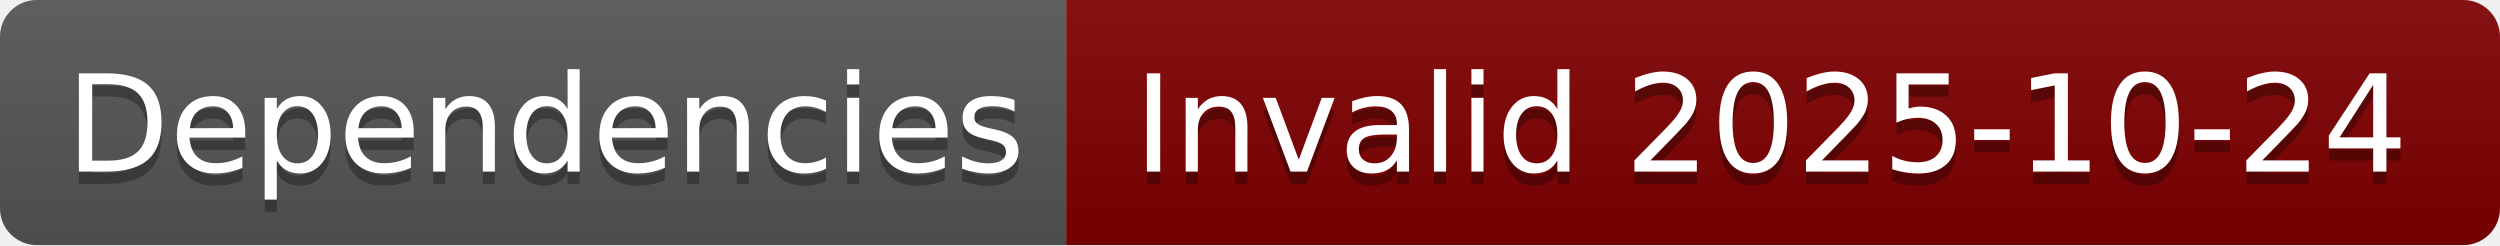
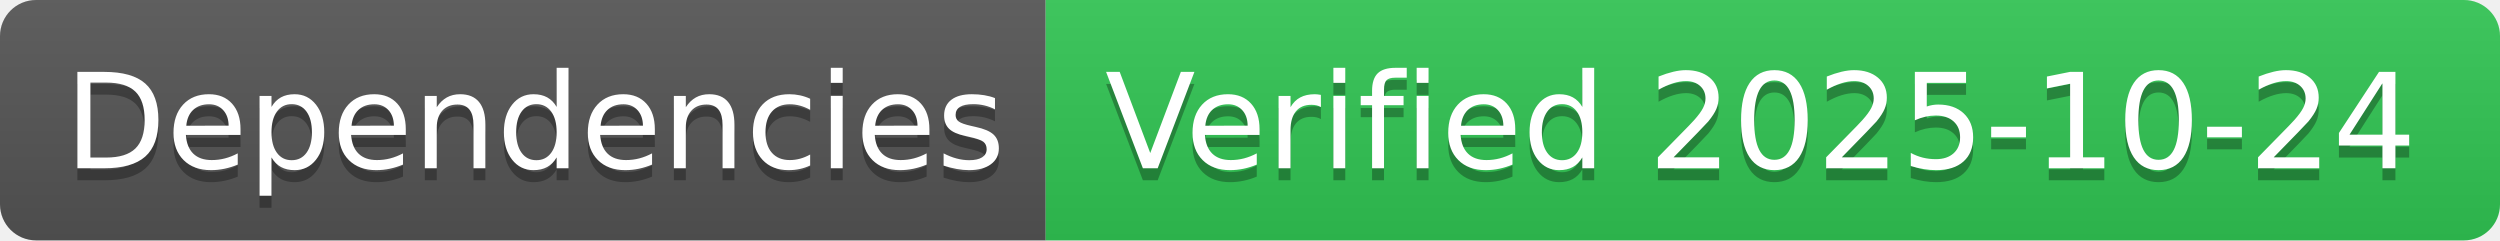
- <svg xmlns="http://www.w3.org/2000/svg" width="204" height="20" role="img" aria-label="Dependencies: Invalid 2025-10-24">
+ <svg xmlns="http://www.w3.org/2000/svg" width="208" height="20" role="img" aria-label="Dependencies: Verified 2025-10-24">
  <linearGradient id="s" x2="0" y2="100%">
    <stop offset="0" stop-color="#bbb" stop-opacity=".1" />
    <stop offset="1" stop-opacity=".1" />
  </linearGradient>
  <clipPath id="r">
-     <rect width="204" height="20" rx="3" fill="#fff" />
+     <rect width="208" height="20" rx="3" fill="#fff" />
  </clipPath>
  <g clip-path="url(#r)">
    <rect width="87" height="20" fill="#555" />
-     <rect x="87" width="117" height="20" fill="#800000" />
-     <rect width="204" height="20" fill="url(#s)" />
+     <rect x="87" width="121" height="20" fill="#31c653" />
+     <rect width="208" height="20" fill="url(#s)" />
  </g>
  <g fill="#fff" text-anchor="middle" font-family="Verdana,Geneva,DejaVu Sans,sans-serif" text-rendering="geometricPrecision" font-size="110">
    <text aria-hidden="true" x="445" y="150" fill="#010101" fill-opacity=".3" transform="scale(.1)" textLength="770">Dependencies</text>
    <text x="445" y="140" transform="scale(.1)" fill="#fff" textLength="770">Dependencies</text>
-     <text aria-hidden="true" x="1445" y="150" fill="#010101" fill-opacity=".3" transform="scale(.1)" textLength="1070">Invalid 2025-10-24</text>
-     <text x="1445" y="140" transform="scale(.1)" fill="#fff" textLength="1070">Invalid 2025-10-24</text>
+     <text aria-hidden="true" x="1465" y="150" fill="#010101" fill-opacity=".3" transform="scale(.1)" textLength="1110">Verified 2025-10-24</text>
+     <text x="1465" y="140" transform="scale(.1)" fill="#fff" textLength="1110">Verified 2025-10-24</text>
  </g>
</svg>
